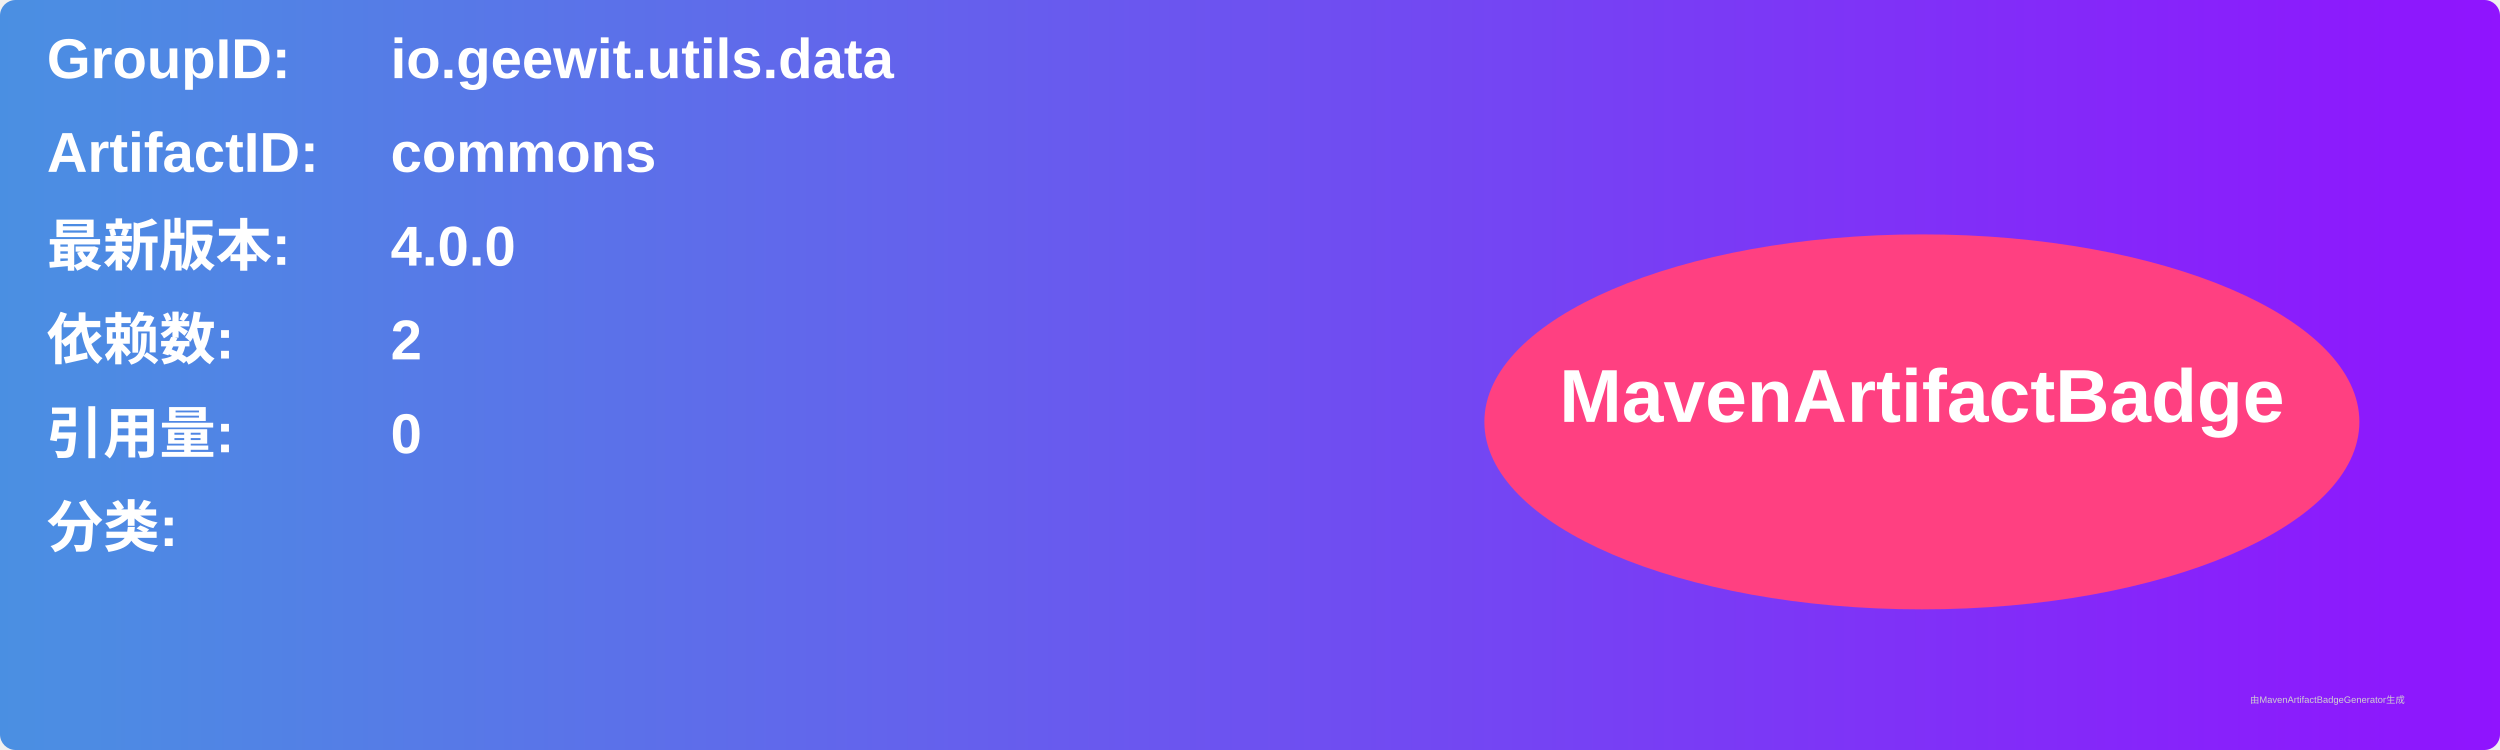
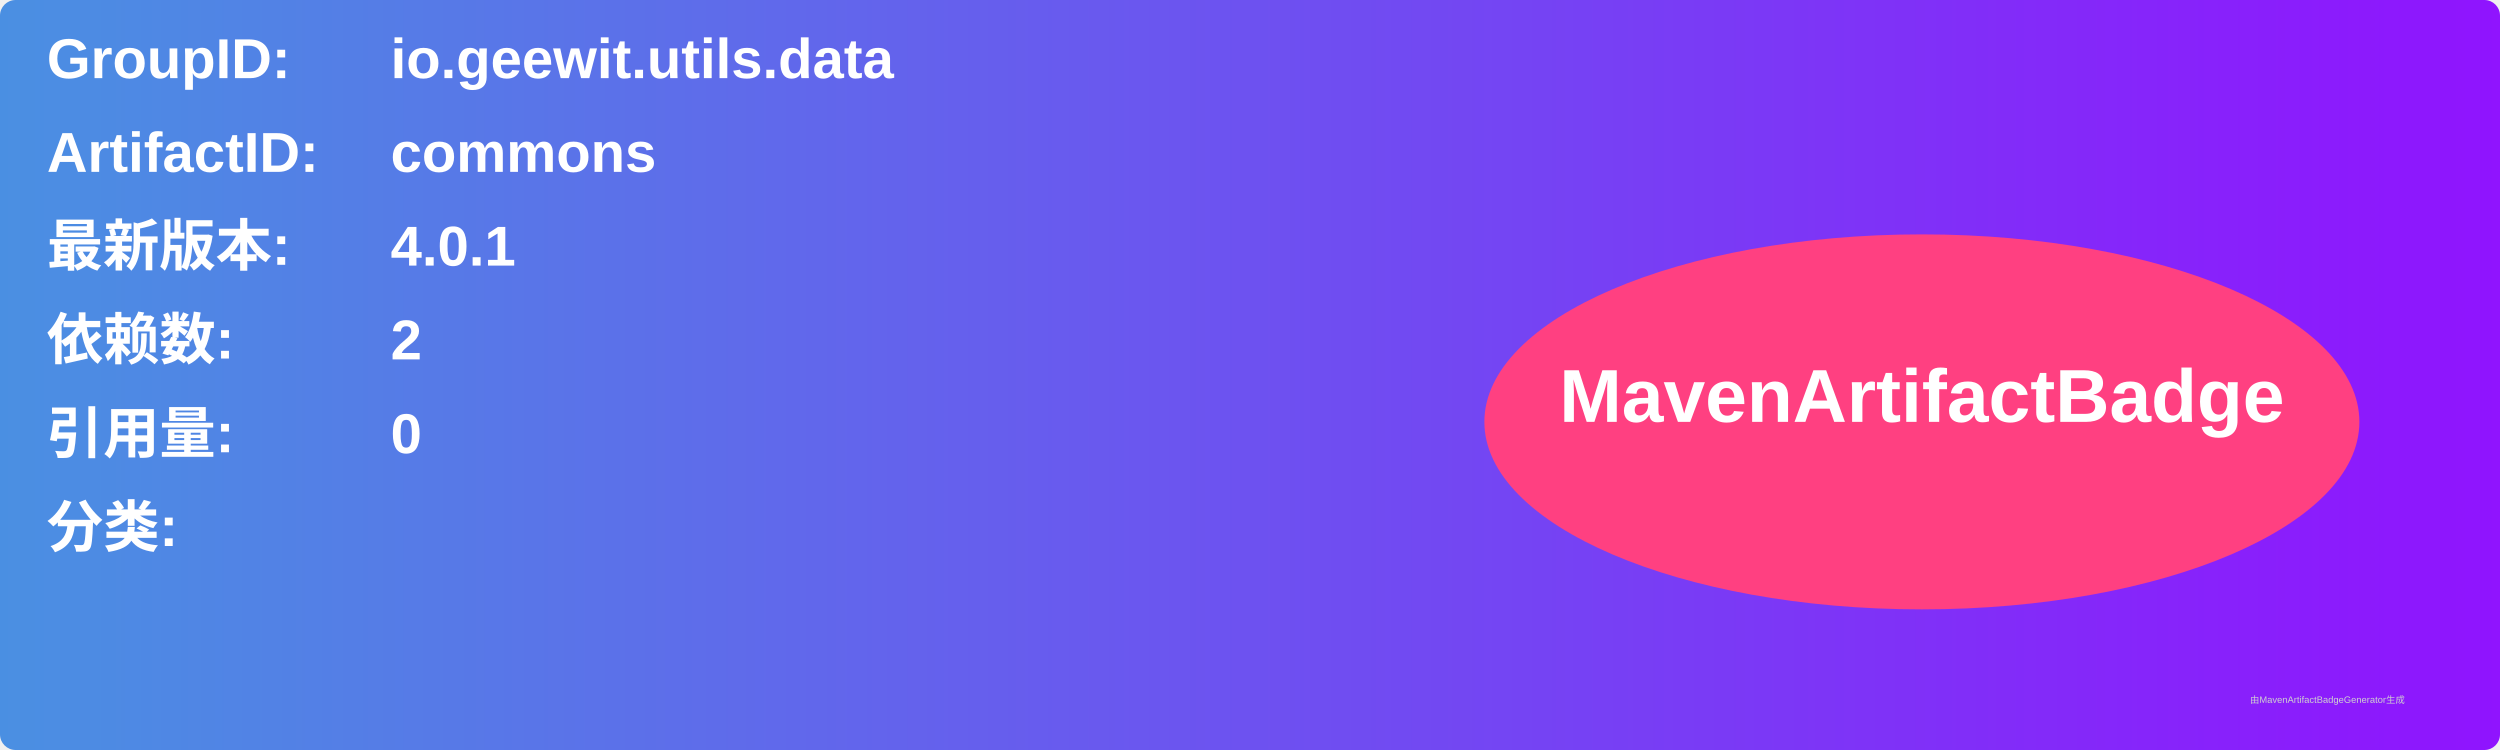
<svg xmlns="http://www.w3.org/2000/svg" width="800" height="240" viewBox="0 0 800 240">
  <linearGradient id="grad" x1="0%" y1="0%" x2="100%" y2="0%">
    <stop offset="0%" stop-color="#4a90e2" />
    <stop offset="100%" stop-color="#9013fe" />
  </linearGradient>
  <rect width="100%" height="100%" rx="5" ry="5" fill="url(#grad)" />
  <g transform="translate(15, 15)">
    <text x="0" y="10" font-family="Arial" font-size="18" fill="white" font-weight="bold" width="260">GroupID:</text>
    <text x="110" y="10" font-family="Arial" font-size="18" fill="white" font-weight="bold" width="460">io.geewit.utils.data</text>
    <text x="0" y="40" font-family="Arial" font-size="18" fill="white" font-weight="bold" width="260">ArtifactID:</text>
    <text x="110" y="40" font-family="Arial" font-size="18" fill="white" font-weight="bold" width="460">commons</text>
    <text x="0" y="70" font-family="Arial" font-size="18" fill="white" font-weight="bold">最新版本:</text>
    <text x="110" y="70" font-family="Arial" font-size="18" fill="white" font-weight="bold">
-       <tspan font-weight="bold">4.0.0</tspan>
+       <tspan font-weight="bold">4.0.1</tspan>
    </text>
    <text x="0" y="100" font-family="Arial" font-size="18" fill="white" font-weight="bold">依赖数: </text>
    <text x="110" y="100" font-family="Arial" font-size="18" fill="white">
      <tspan font-weight="bold">2</tspan>
    </text>
    <text x="0" y="130" font-family="Arial" font-size="18" fill="white" font-weight="bold">引用量: </text>
    <text x="110" y="130" font-family="Arial" font-size="18" fill="white">
      <tspan font-weight="bold">0</tspan>
    </text>
    <text x="0" y="160" font-family="Arial" font-size="18" fill="white" font-weight="bold">分类:</text>
    <text x="10" y="190" font-family="Arial" font-size="10" fill="white">
      <tspan font-weight="bold" />
    </text>
    <ellipse cx="600" cy="120" rx="140" ry="60" fill="#ff4081" />
    <text x="600" y="120" text-anchor="middle" font-family="Arial" font-size="24" fill="white" font-weight="bold">MavenArtifactBadge</text>
  </g>
  <text x="720" y="225" font-family="Arial" font-size="3" fill="#d0d0d0">由MavenArtifactBadgeGenerator生成</text>
</svg>
